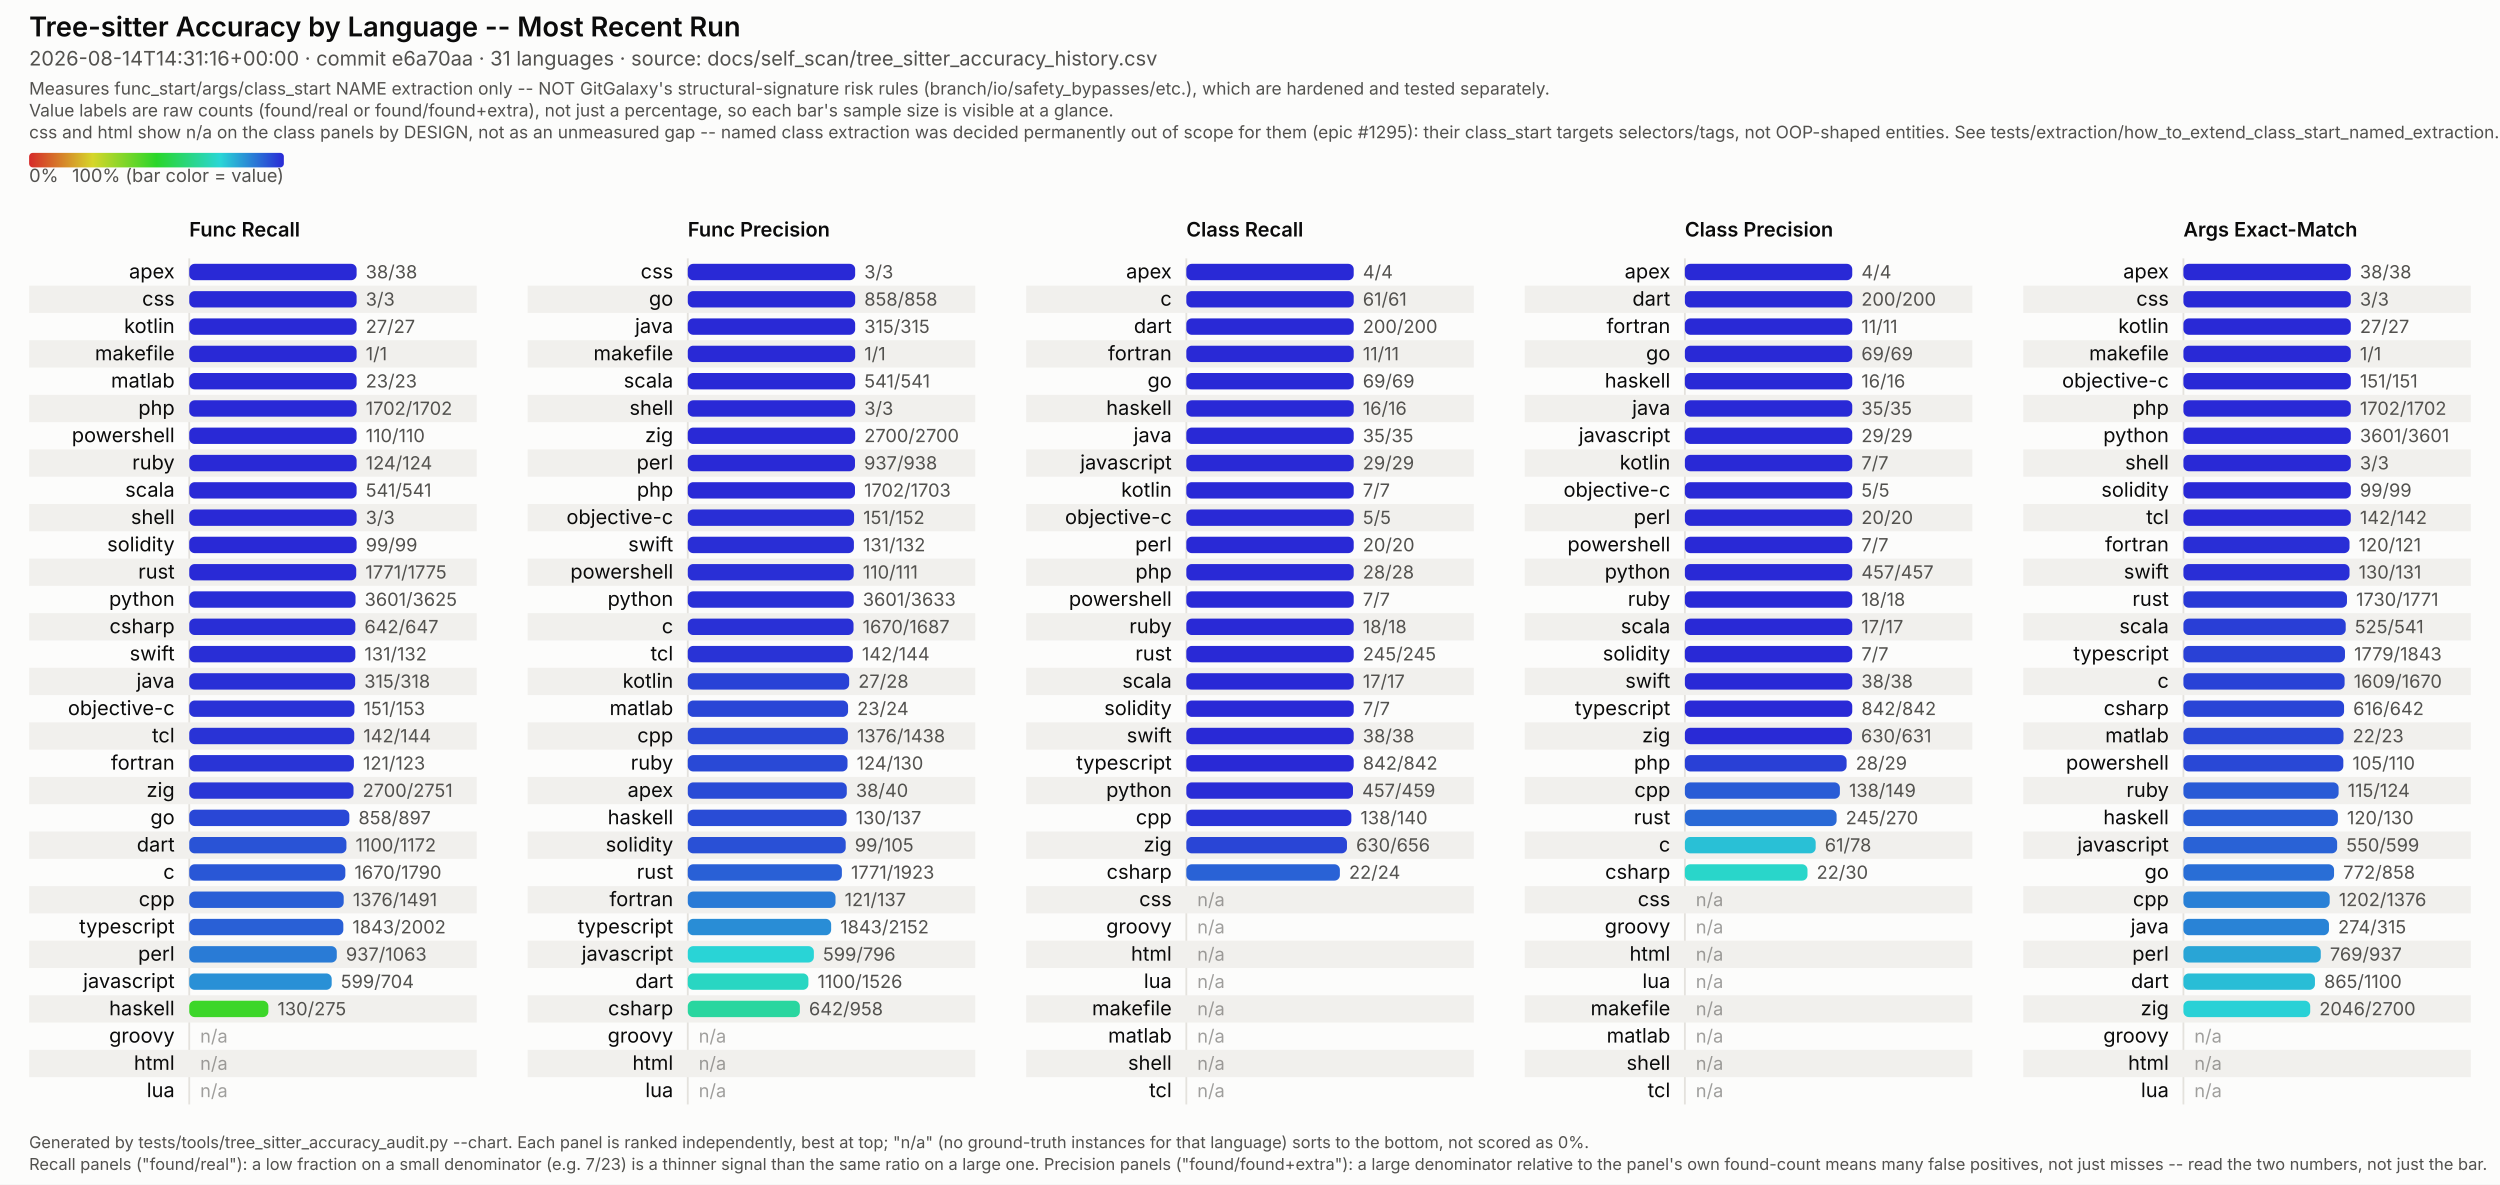
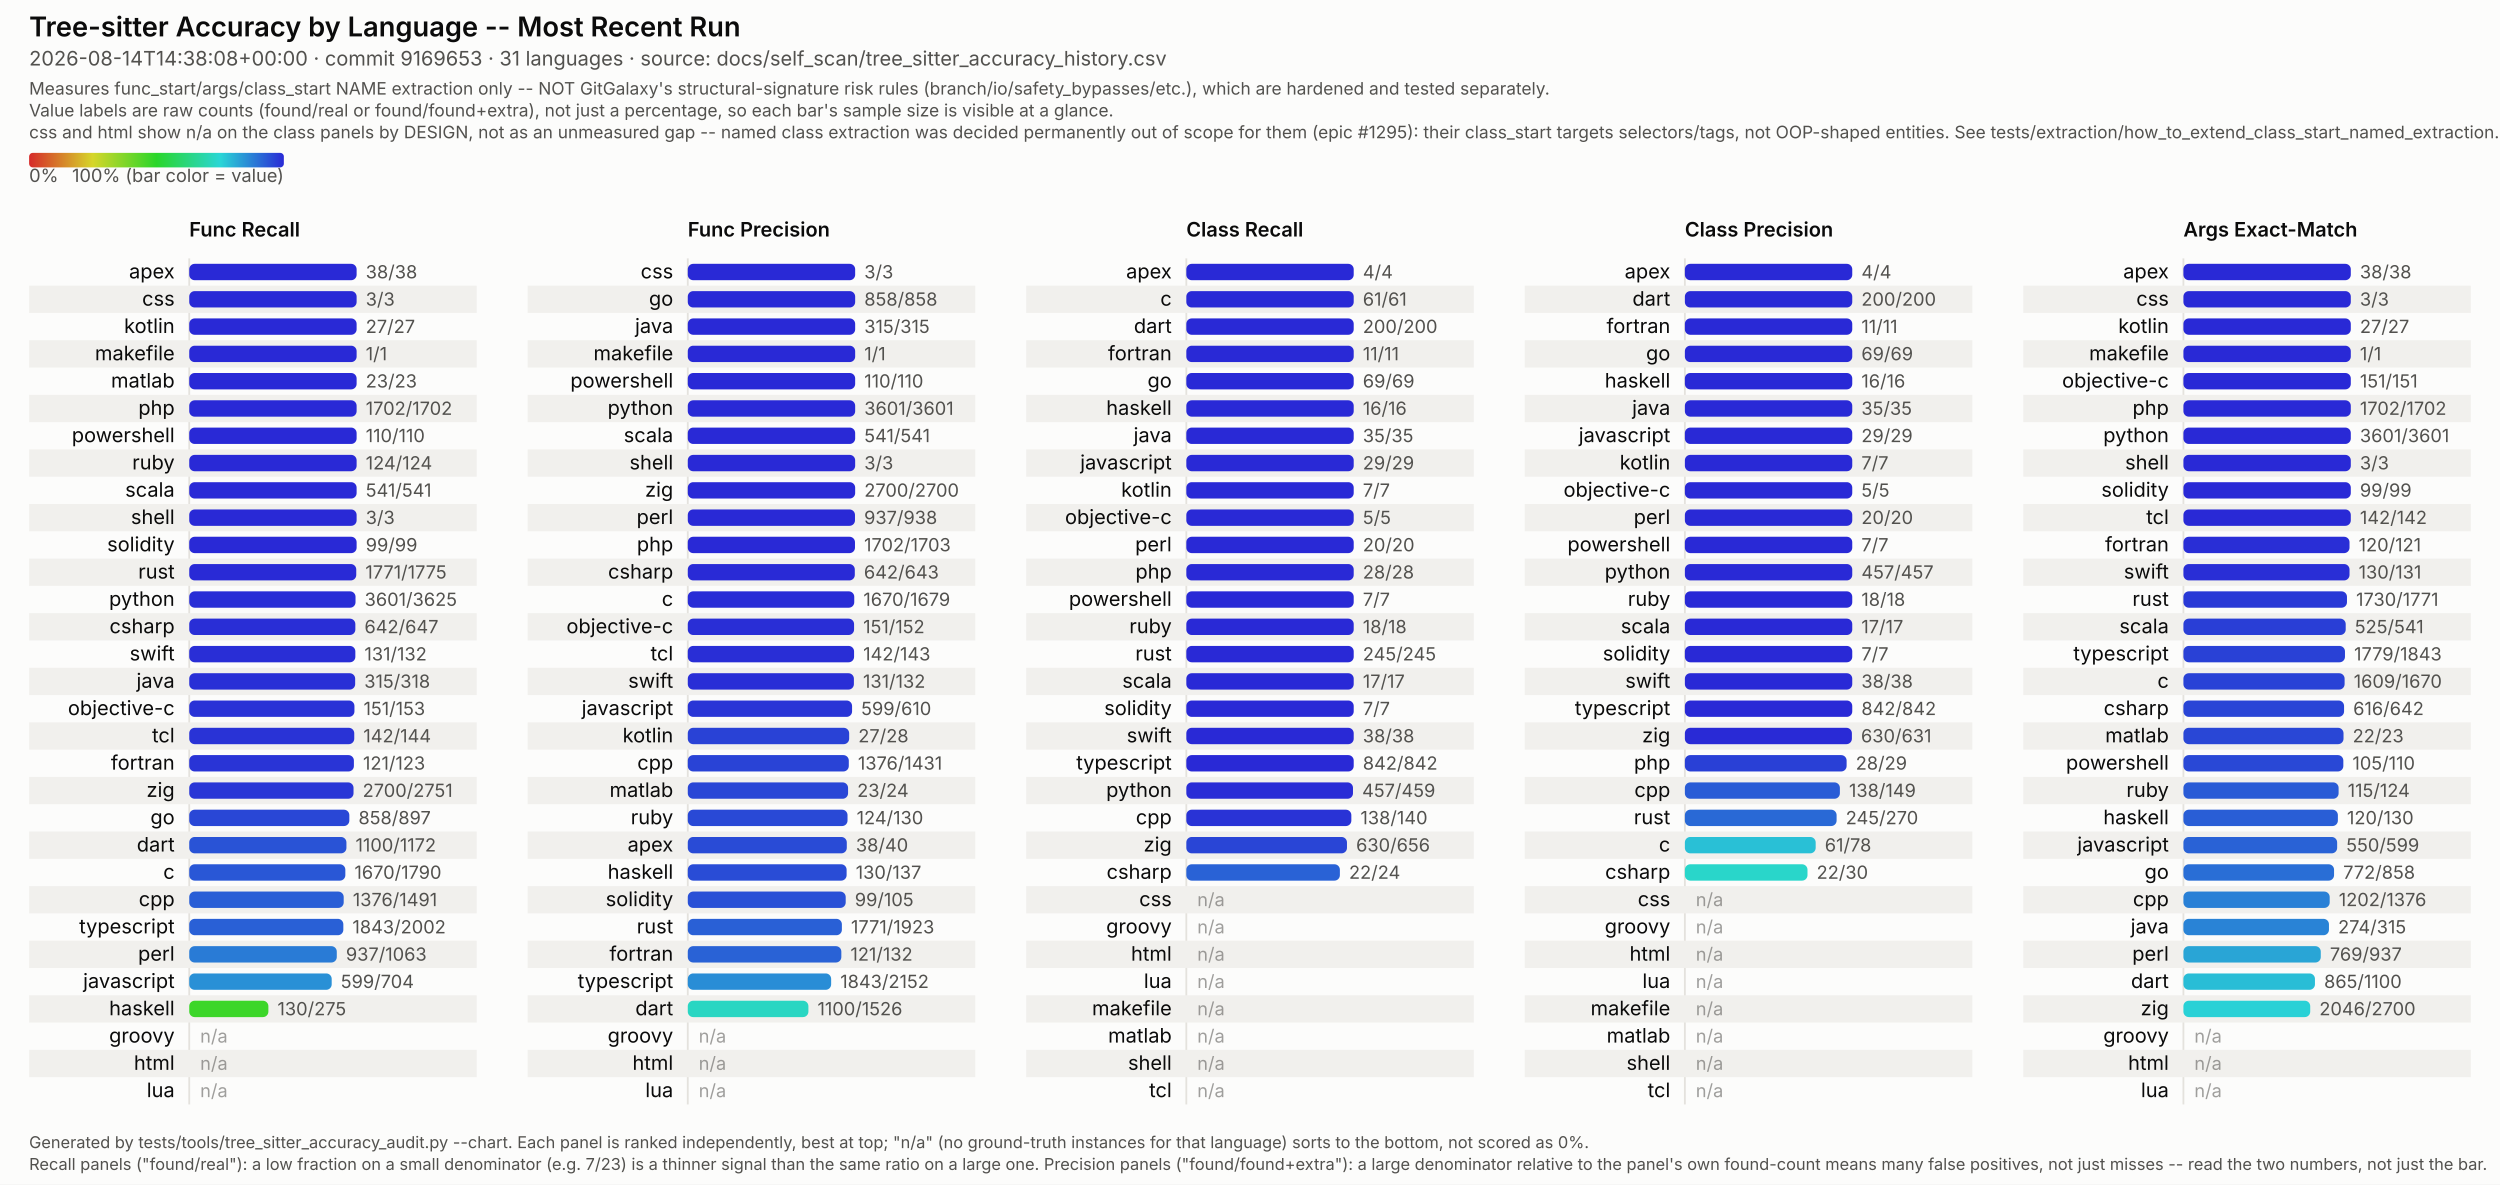
<svg xmlns="http://www.w3.org/2000/svg" viewBox="0 0 1374 651" width="1374" height="651" font-family="system-ui, -apple-system, Segoe UI, sans-serif">
  <style>
  /* No CSS custom properties -- some SVG renderers in the docs pipeline (confirmed: Inkscape's
     CSS parser) don't support var()/nested :root under @media, and silently fail to parse the
     whole block rather than degrading gracefully. Plain class redeclarations under the media
     query are more portable and render identically in real browsers. CDATA-wrapped because this
     text otherwise contains a literal "style" tag-like substring that trips strict XML parsers
     (confirmed: Inkscape read it as a nested element and broke tag matching). */
  .surface { fill: #fcfcfb; }
  .title { fill: #0b0b0b; font-weight: 600; font-size: 15px; }
  .subtitle { fill: #52514e; font-size: 11px; }
  .scope-note { fill: #52514e; font-size: 9.5px; }
  .legend-label { fill: #52514e; font-size: 10px; }
  .col-title { fill: #0b0b0b; font-weight: 600; font-size: 11px; }
  .row-label { fill: #0b0b0b; font-size: 11px; }
  .value-label { fill: #52514e; font-size: 10px; font-variant-numeric: tabular-nums; }
  .na-dash { fill: #52514e; font-size: 10px; opacity: 0.55; }
  .stripe { fill: #f1f0ed; }
  .axis { stroke: #e4e2dd; stroke-width: 1; }
  .footer { fill: #52514e; font-size: 9px; }
  @media (prefers-color-scheme: dark) {
    .surface { fill: #1a1a19; }
    .title { fill: #ffffff; }
    .subtitle { fill: #c3c2b7; }
    .scope-note { fill: #c3c2b7; }
    .legend-label { fill: #c3c2b7; }
    .col-title { fill: #ffffff; }
    .row-label { fill: #ffffff; }
    .value-label { fill: #c3c2b7; }
    .na-dash { fill: #c3c2b7; }
    .stripe { fill: #242422; }
    .axis { stroke: #33322f; }
    .footer { fill: #c3c2b7; }
  }
</style>
  <defs>
    <linearGradient id="rainbow-legend" x1="0%" y1="0%" x2="100%" y2="0%">
      <stop offset="0.0%" stop-color="#d62929" />
      <stop offset="8.3%" stop-color="#d66329" />
      <stop offset="16.7%" stop-color="#d69c29" />
      <stop offset="25.0%" stop-color="#d6d629" />
      <stop offset="33.3%" stop-color="#9cd629" />
      <stop offset="41.7%" stop-color="#63d629" />
      <stop offset="50.0%" stop-color="#29d629" />
      <stop offset="58.3%" stop-color="#29d663" />
      <stop offset="66.7%" stop-color="#29d69c" />
      <stop offset="75.0%" stop-color="#29d6d6" />
      <stop offset="83.3%" stop-color="#299cd6" />
      <stop offset="91.7%" stop-color="#2963d6" />
      <stop offset="100.0%" stop-color="#2929d6" />
    </linearGradient>
  </defs>
  <rect class="surface" x="0" y="0" width="1374" height="651" />
  <text class="title" x="16" y="20">Tree-sitter Accuracy by Language -- Most Recent Run</text>
-   <text class="subtitle" x="16" y="36">2026-08-14T14:31:16+00:00 · commit e6a70aa · 31 languages · source: docs/self_scan/tree_sitter_accuracy_history.csv</text>
+   <text class="subtitle" x="16" y="36">2026-08-14T14:38:08+00:00 · commit 9169653 · 31 languages · source: docs/self_scan/tree_sitter_accuracy_history.csv</text>
  <text class="scope-note" x="16" y="52">Measures func_start/args/class_start NAME extraction only -- NOT GitGalaxy's structural-signature risk rules (branch/io/safety_bypasses/etc.), which are hardened and tested separately.</text>
  <text class="scope-note" x="16" y="64">Value labels are raw counts (found/real or found/found+extra), not just a percentage, so each bar's sample size is visible at a glance.</text>
  <text class="scope-note" x="16" y="76">css and html show n/a on the class panels by DESIGN, not as an unmeasured gap -- named class extraction was decided permanently out of scope for them (epic #1295): their class_start targets selectors/tags, not OOP-shaped entities. See tests/extraction/how_to_extend_class_start_named_extraction.md.</text>
  <rect x="16" y="84" width="140" height="8" rx="2" fill="url(#rainbow-legend)" />
  <text class="legend-label" x="16" y="100">0%</text>
  <text class="legend-label" x="156" y="100" text-anchor="end">100% (bar color = value)</text>
  <text class="col-title" x="104" y="130">Func Recall</text>
  <line class="axis" x1="104" y1="142" x2="104" y2="607" />
  <text class="row-label" x="96" y="153.0" text-anchor="end">apex</text>
  <rect x="104" y="145.0" width="92.0" height="9" rx="3" fill="#2929d6" />
  <text class="value-label" x="201.0" y="153.0">38/38</text>
  <rect class="stripe" x="16" y="157" width="246" height="15" />
  <text class="row-label" x="96" y="168.0" text-anchor="end">css</text>
  <rect x="104" y="160.0" width="92.0" height="9" rx="3" fill="#2929d6" />
  <text class="value-label" x="201.0" y="168.0">3/3</text>
  <text class="row-label" x="96" y="183.0" text-anchor="end">kotlin</text>
  <rect x="104" y="175.0" width="92.0" height="9" rx="3" fill="#2929d6" />
  <text class="value-label" x="201.0" y="183.0">27/27</text>
  <rect class="stripe" x="16" y="187" width="246" height="15" />
  <text class="row-label" x="96" y="198.0" text-anchor="end">makefile</text>
  <rect x="104" y="190.0" width="92.0" height="9" rx="3" fill="#2929d6" />
  <text class="value-label" x="201.0" y="198.0">1/1</text>
  <text class="row-label" x="96" y="213.0" text-anchor="end">matlab</text>
  <rect x="104" y="205.0" width="92.0" height="9" rx="3" fill="#2929d6" />
  <text class="value-label" x="201.0" y="213.0">23/23</text>
  <rect class="stripe" x="16" y="217" width="246" height="15" />
  <text class="row-label" x="96" y="228.0" text-anchor="end">php</text>
  <rect x="104" y="220.0" width="92.0" height="9" rx="3" fill="#2929d6" />
  <text class="value-label" x="201.0" y="228.0">1702/1702</text>
  <text class="row-label" x="96" y="243.0" text-anchor="end">powershell</text>
  <rect x="104" y="235.0" width="92.0" height="9" rx="3" fill="#2929d6" />
  <text class="value-label" x="201.0" y="243.0">110/110</text>
  <rect class="stripe" x="16" y="247" width="246" height="15" />
  <text class="row-label" x="96" y="258.0" text-anchor="end">ruby</text>
  <rect x="104" y="250.0" width="92.0" height="9" rx="3" fill="#2929d6" />
  <text class="value-label" x="201.0" y="258.0">124/124</text>
  <text class="row-label" x="96" y="273.0" text-anchor="end">scala</text>
  <rect x="104" y="265.0" width="92.0" height="9" rx="3" fill="#2929d6" />
  <text class="value-label" x="201.0" y="273.0">541/541</text>
  <rect class="stripe" x="16" y="277" width="246" height="15" />
  <text class="row-label" x="96" y="288.0" text-anchor="end">shell</text>
  <rect x="104" y="280.0" width="92.0" height="9" rx="3" fill="#2929d6" />
  <text class="value-label" x="201.0" y="288.0">3/3</text>
  <text class="row-label" x="96" y="303.0" text-anchor="end">solidity</text>
  <rect x="104" y="295.0" width="92.0" height="9" rx="3" fill="#2929d6" />
  <text class="value-label" x="201.0" y="303.0">99/99</text>
  <rect class="stripe" x="16" y="307" width="246" height="15" />
  <text class="row-label" x="96" y="318.0" text-anchor="end">rust</text>
  <rect x="104" y="310.0" width="91.8" height="9" rx="3" fill="#292ad6" />
  <text class="value-label" x="200.8" y="318.0">1771/1775</text>
  <text class="row-label" x="96" y="333.0" text-anchor="end">python</text>
  <rect x="104" y="325.0" width="91.4" height="9" rx="3" fill="#292ed6" />
  <text class="value-label" x="200.4" y="333.0">3601/3625</text>
  <rect class="stripe" x="16" y="337" width="246" height="15" />
  <text class="row-label" x="96" y="348.0" text-anchor="end">csharp</text>
  <rect x="104" y="340.0" width="91.3" height="9" rx="3" fill="#292ed6" />
  <text class="value-label" x="200.3" y="348.0">642/647</text>
  <text class="row-label" x="96" y="363.0" text-anchor="end">swift</text>
  <rect x="104" y="355.0" width="91.3" height="9" rx="3" fill="#292ed6" />
  <text class="value-label" x="200.3" y="363.0">131/132</text>
  <rect class="stripe" x="16" y="367" width="246" height="15" />
  <text class="row-label" x="96" y="378.0" text-anchor="end">java</text>
  <rect x="104" y="370.0" width="91.2" height="9" rx="3" fill="#292fd6" />
  <text class="value-label" x="200.2" y="378.0">315/318</text>
  <text class="row-label" x="96" y="393.0" text-anchor="end">objective-c</text>
  <rect x="104" y="385.0" width="90.8" height="9" rx="3" fill="#2932d6" />
  <text class="value-label" x="199.8" y="393.0">151/153</text>
  <rect class="stripe" x="16" y="397" width="246" height="15" />
  <text class="row-label" x="96" y="408.0" text-anchor="end">tcl</text>
  <rect x="104" y="400.0" width="90.7" height="9" rx="3" fill="#2933d6" />
  <text class="value-label" x="199.7" y="408.0">142/144</text>
  <text class="row-label" x="96" y="423.0" text-anchor="end">fortran</text>
  <rect x="104" y="415.0" width="90.5" height="9" rx="3" fill="#2934d6" />
  <text class="value-label" x="199.5" y="423.0">121/123</text>
  <rect class="stripe" x="16" y="427" width="246" height="15" />
  <text class="row-label" x="96" y="438.0" text-anchor="end">zig</text>
  <rect x="104" y="430.0" width="90.3" height="9" rx="3" fill="#2936d6" />
  <text class="value-label" x="199.3" y="438.0">2700/2751</text>
  <text class="row-label" x="96" y="453.0" text-anchor="end">go</text>
  <rect x="104" y="445.0" width="88.0" height="9" rx="3" fill="#2947d6" />
  <text class="value-label" x="197.0" y="453.0">858/897</text>
  <rect class="stripe" x="16" y="457" width="246" height="15" />
  <text class="row-label" x="96" y="468.0" text-anchor="end">dart</text>
  <rect x="104" y="460.0" width="86.4" height="9" rx="3" fill="#2953d6" />
  <text class="value-label" x="195.4" y="468.0">1100/1172</text>
  <text class="row-label" x="96" y="483.0" text-anchor="end">c</text>
  <rect x="104" y="475.0" width="85.8" height="9" rx="3" fill="#2957d6" />
  <text class="value-label" x="194.8" y="483.0">1670/1790</text>
  <rect class="stripe" x="16" y="487" width="246" height="15" />
  <text class="row-label" x="96" y="498.0" text-anchor="end">cpp</text>
  <rect x="104" y="490.0" width="84.9" height="9" rx="3" fill="#295ed6" />
  <text class="value-label" x="193.9" y="498.0">1376/1491</text>
  <text class="row-label" x="96" y="513.0" text-anchor="end">typescript</text>
  <rect x="104" y="505.0" width="84.7" height="9" rx="3" fill="#2960d6" />
  <text class="value-label" x="193.7" y="513.0">1843/2002</text>
  <rect class="stripe" x="16" y="517" width="246" height="15" />
  <text class="row-label" x="96" y="528.0" text-anchor="end">perl</text>
  <rect x="104" y="520.0" width="81.1" height="9" rx="3" fill="#297bd6" />
  <text class="value-label" x="190.1" y="528.0">937/1063</text>
  <text class="row-label" x="96" y="543.0" text-anchor="end">javascript</text>
  <rect x="104" y="535.0" width="78.3" height="9" rx="3" fill="#2990d6" />
  <text class="value-label" x="187.3" y="543.0">599/704</text>
  <rect class="stripe" x="16" y="547" width="246" height="15" />
  <text class="row-label" x="96" y="558.0" text-anchor="end">haskell</text>
  <rect x="104" y="550.0" width="43.5" height="9" rx="3" fill="#3cd629" />
  <text class="value-label" x="152.5" y="558.0">130/275</text>
  <text class="row-label" x="96" y="573.0" text-anchor="end">groovy</text>
  <text class="na-dash" x="110" y="573.0">n/a</text>
  <rect class="stripe" x="16" y="577" width="246" height="15" />
  <text class="row-label" x="96" y="588.0" text-anchor="end">html</text>
  <text class="na-dash" x="110" y="588.0">n/a</text>
  <text class="row-label" x="96" y="603.0" text-anchor="end">lua</text>
  <text class="na-dash" x="110" y="603.0">n/a</text>
  <text class="col-title" x="378" y="130">Func Precision</text>
  <line class="axis" x1="378" y1="142" x2="378" y2="607" />
  <text class="row-label" x="370" y="153.0" text-anchor="end">css</text>
  <rect x="378" y="145.0" width="92.0" height="9" rx="3" fill="#2929d6" />
  <text class="value-label" x="475.0" y="153.0">3/3</text>
  <rect class="stripe" x="290" y="157" width="246" height="15" />
  <text class="row-label" x="370" y="168.0" text-anchor="end">go</text>
  <rect x="378" y="160.0" width="92.0" height="9" rx="3" fill="#2929d6" />
  <text class="value-label" x="475.0" y="168.0">858/858</text>
  <text class="row-label" x="370" y="183.0" text-anchor="end">java</text>
  <rect x="378" y="175.0" width="92.0" height="9" rx="3" fill="#2929d6" />
  <text class="value-label" x="475.0" y="183.0">315/315</text>
  <rect class="stripe" x="290" y="187" width="246" height="15" />
  <text class="row-label" x="370" y="198.0" text-anchor="end">makefile</text>
  <rect x="378" y="190.0" width="92.0" height="9" rx="3" fill="#2929d6" />
  <text class="value-label" x="475.0" y="198.0">1/1</text>
-   <text class="row-label" x="370" y="213.0" text-anchor="end">scala</text>
+   <text class="row-label" x="370" y="213.0" text-anchor="end">powershell</text>
  <rect x="378" y="205.0" width="92.0" height="9" rx="3" fill="#2929d6" />
-   <text class="value-label" x="475.0" y="213.0">541/541</text>
+   <text class="value-label" x="475.0" y="213.0">110/110</text>
  <rect class="stripe" x="290" y="217" width="246" height="15" />
-   <text class="row-label" x="370" y="228.0" text-anchor="end">shell</text>
+   <text class="row-label" x="370" y="228.0" text-anchor="end">python</text>
  <rect x="378" y="220.0" width="92.0" height="9" rx="3" fill="#2929d6" />
-   <text class="value-label" x="475.0" y="228.0">3/3</text>
-   <text class="row-label" x="370" y="243.0" text-anchor="end">zig</text>
+   <text class="value-label" x="475.0" y="228.0">3601/3601</text>
+   <text class="row-label" x="370" y="243.0" text-anchor="end">scala</text>
  <rect x="378" y="235.0" width="92.0" height="9" rx="3" fill="#2929d6" />
-   <text class="value-label" x="475.0" y="243.0">2700/2700</text>
+   <text class="value-label" x="475.0" y="243.0">541/541</text>
  <rect class="stripe" x="290" y="247" width="246" height="15" />
-   <text class="row-label" x="370" y="258.0" text-anchor="end">perl</text>
-   <rect x="378" y="250.0" width="91.9" height="9" rx="3" fill="#2929d6" />
-   <text class="value-label" x="474.9" y="258.0">937/938</text>
-   <text class="row-label" x="370" y="273.0" text-anchor="end">php</text>
-   <rect x="378" y="265.0" width="91.9" height="9" rx="3" fill="#2929d6" />
-   <text class="value-label" x="474.9" y="273.0">1702/1703</text>
+   <text class="row-label" x="370" y="258.0" text-anchor="end">shell</text>
+   <rect x="378" y="250.0" width="92.0" height="9" rx="3" fill="#2929d6" />
+   <text class="value-label" x="475.0" y="258.0">3/3</text>
+   <text class="row-label" x="370" y="273.0" text-anchor="end">zig</text>
+   <rect x="378" y="265.0" width="92.0" height="9" rx="3" fill="#2929d6" />
+   <text class="value-label" x="475.0" y="273.0">2700/2700</text>
  <rect class="stripe" x="290" y="277" width="246" height="15" />
-   <text class="row-label" x="370" y="288.0" text-anchor="end">objective-c</text>
-   <rect x="378" y="280.0" width="91.4" height="9" rx="3" fill="#292ed6" />
-   <text class="value-label" x="474.4" y="288.0">151/152</text>
-   <text class="row-label" x="370" y="303.0" text-anchor="end">swift</text>
-   <rect x="378" y="295.0" width="91.3" height="9" rx="3" fill="#292ed6" />
-   <text class="value-label" x="474.3" y="303.0">131/132</text>
+   <text class="row-label" x="370" y="288.0" text-anchor="end">perl</text>
+   <rect x="378" y="280.0" width="91.9" height="9" rx="3" fill="#2929d6" />
+   <text class="value-label" x="474.9" y="288.0">937/938</text>
+   <text class="row-label" x="370" y="303.0" text-anchor="end">php</text>
+   <rect x="378" y="295.0" width="91.9" height="9" rx="3" fill="#2929d6" />
+   <text class="value-label" x="474.9" y="303.0">1702/1703</text>
  <rect class="stripe" x="290" y="307" width="246" height="15" />
-   <text class="row-label" x="370" y="318.0" text-anchor="end">powershell</text>
-   <rect x="378" y="310.0" width="91.2" height="9" rx="3" fill="#292fd6" />
-   <text class="value-label" x="474.2" y="318.0">110/111</text>
-   <text class="row-label" x="370" y="333.0" text-anchor="end">python</text>
-   <rect x="378" y="325.0" width="91.2" height="9" rx="3" fill="#292fd6" />
-   <text class="value-label" x="474.2" y="333.0">3601/3633</text>
+   <text class="row-label" x="370" y="318.0" text-anchor="end">csharp</text>
+   <rect x="378" y="310.0" width="91.8" height="9" rx="3" fill="#292ad6" />
+   <text class="value-label" x="474.8" y="318.0">642/643</text>
+   <text class="row-label" x="370" y="333.0" text-anchor="end">c</text>
+   <rect x="378" y="325.0" width="91.5" height="9" rx="3" fill="#292cd6" />
+   <text class="value-label" x="474.5" y="333.0">1670/1679</text>
  <rect class="stripe" x="290" y="337" width="246" height="15" />
-   <text class="row-label" x="370" y="348.0" text-anchor="end">c</text>
-   <rect x="378" y="340.0" width="91.1" height="9" rx="3" fill="#2930d6" />
-   <text class="value-label" x="474.1" y="348.0">1670/1687</text>
+   <text class="row-label" x="370" y="348.0" text-anchor="end">objective-c</text>
+   <rect x="378" y="340.0" width="91.4" height="9" rx="3" fill="#292ed6" />
+   <text class="value-label" x="474.4" y="348.0">151/152</text>
  <text class="row-label" x="370" y="363.0" text-anchor="end">tcl</text>
-   <rect x="378" y="355.0" width="90.7" height="9" rx="3" fill="#2933d6" />
-   <text class="value-label" x="473.7" y="363.0">142/144</text>
+   <rect x="378" y="355.0" width="91.4" height="9" rx="3" fill="#292ed6" />
+   <text class="value-label" x="474.4" y="363.0">142/143</text>
  <rect class="stripe" x="290" y="367" width="246" height="15" />
-   <text class="row-label" x="370" y="378.0" text-anchor="end">kotlin</text>
-   <rect x="378" y="370.0" width="88.7" height="9" rx="3" fill="#2942d6" />
-   <text class="value-label" x="471.7" y="378.0">27/28</text>
-   <text class="row-label" x="370" y="393.0" text-anchor="end">matlab</text>
-   <rect x="378" y="385.0" width="88.1" height="9" rx="3" fill="#2946d6" />
-   <text class="value-label" x="471.1" y="393.0">23/24</text>
+   <text class="row-label" x="370" y="378.0" text-anchor="end">swift</text>
+   <rect x="378" y="370.0" width="91.3" height="9" rx="3" fill="#292ed6" />
+   <text class="value-label" x="474.3" y="378.0">131/132</text>
+   <text class="row-label" x="370" y="393.0" text-anchor="end">javascript</text>
+   <rect x="378" y="385.0" width="90.3" height="9" rx="3" fill="#2935d6" />
+   <text class="value-label" x="473.3" y="393.0">599/610</text>
  <rect class="stripe" x="290" y="397" width="246" height="15" />
-   <text class="row-label" x="370" y="408.0" text-anchor="end">cpp</text>
-   <rect x="378" y="400.0" width="88.0" height="9" rx="3" fill="#2947d6" />
-   <text class="value-label" x="471.0" y="408.0">1376/1438</text>
-   <text class="row-label" x="370" y="423.0" text-anchor="end">ruby</text>
-   <rect x="378" y="415.0" width="87.8" height="9" rx="3" fill="#2949d6" />
-   <text class="value-label" x="470.8" y="423.0">124/130</text>
+   <text class="row-label" x="370" y="408.0" text-anchor="end">kotlin</text>
+   <rect x="378" y="400.0" width="88.7" height="9" rx="3" fill="#2942d6" />
+   <text class="value-label" x="471.7" y="408.0">27/28</text>
+   <text class="row-label" x="370" y="423.0" text-anchor="end">cpp</text>
+   <rect x="378" y="415.0" width="88.5" height="9" rx="3" fill="#2943d6" />
+   <text class="value-label" x="471.5" y="423.0">1376/1431</text>
  <rect class="stripe" x="290" y="427" width="246" height="15" />
-   <text class="row-label" x="370" y="438.0" text-anchor="end">apex</text>
-   <rect x="378" y="430.0" width="87.4" height="9" rx="3" fill="#294bd6" />
-   <text class="value-label" x="470.4" y="438.0">38/40</text>
-   <text class="row-label" x="370" y="453.0" text-anchor="end">haskell</text>
-   <rect x="378" y="445.0" width="87.3" height="9" rx="3" fill="#294cd6" />
-   <text class="value-label" x="470.3" y="453.0">130/137</text>
+   <text class="row-label" x="370" y="438.0" text-anchor="end">matlab</text>
+   <rect x="378" y="430.0" width="88.1" height="9" rx="3" fill="#2946d6" />
+   <text class="value-label" x="471.1" y="438.0">23/24</text>
+   <text class="row-label" x="370" y="453.0" text-anchor="end">ruby</text>
+   <rect x="378" y="445.0" width="87.8" height="9" rx="3" fill="#2949d6" />
+   <text class="value-label" x="470.8" y="453.0">124/130</text>
  <rect class="stripe" x="290" y="457" width="246" height="15" />
-   <text class="row-label" x="370" y="468.0" text-anchor="end">solidity</text>
-   <rect x="378" y="460.0" width="86.8" height="9" rx="3" fill="#2950d6" />
-   <text class="value-label" x="469.8" y="468.0">99/105</text>
-   <text class="row-label" x="370" y="483.0" text-anchor="end">rust</text>
-   <rect x="378" y="475.0" width="84.7" height="9" rx="3" fill="#2960d6" />
-   <text class="value-label" x="467.7" y="483.0">1771/1923</text>
+   <text class="row-label" x="370" y="468.0" text-anchor="end">apex</text>
+   <rect x="378" y="460.0" width="87.4" height="9" rx="3" fill="#294bd6" />
+   <text class="value-label" x="470.4" y="468.0">38/40</text>
+   <text class="row-label" x="370" y="483.0" text-anchor="end">haskell</text>
+   <rect x="378" y="475.0" width="87.3" height="9" rx="3" fill="#294cd6" />
+   <text class="value-label" x="470.3" y="483.0">130/137</text>
  <rect class="stripe" x="290" y="487" width="246" height="15" />
-   <text class="row-label" x="370" y="498.0" text-anchor="end">fortran</text>
-   <rect x="378" y="490.0" width="81.2" height="9" rx="3" fill="#297ad6" />
-   <text class="value-label" x="464.2" y="498.0">121/137</text>
-   <text class="row-label" x="370" y="513.0" text-anchor="end">typescript</text>
-   <rect x="378" y="505.0" width="78.8" height="9" rx="3" fill="#298dd6" />
-   <text class="value-label" x="461.8" y="513.0">1843/2152</text>
+   <text class="row-label" x="370" y="498.0" text-anchor="end">solidity</text>
+   <rect x="378" y="490.0" width="86.8" height="9" rx="3" fill="#2950d6" />
+   <text class="value-label" x="469.8" y="498.0">99/105</text>
+   <text class="row-label" x="370" y="513.0" text-anchor="end">rust</text>
+   <rect x="378" y="505.0" width="84.7" height="9" rx="3" fill="#2960d6" />
+   <text class="value-label" x="467.7" y="513.0">1771/1923</text>
  <rect class="stripe" x="290" y="517" width="246" height="15" />
-   <text class="row-label" x="370" y="528.0" text-anchor="end">javascript</text>
-   <rect x="378" y="520.0" width="69.3" height="9" rx="3" fill="#29d4d6" />
-   <text class="value-label" x="452.3" y="528.0">599/796</text>
-   <text class="row-label" x="370" y="543.0" text-anchor="end">dart</text>
-   <rect x="378" y="535.0" width="66.3" height="9" rx="3" fill="#29d6c2" />
-   <text class="value-label" x="449.3" y="543.0">1100/1526</text>
+   <text class="row-label" x="370" y="528.0" text-anchor="end">fortran</text>
+   <rect x="378" y="520.0" width="84.4" height="9" rx="3" fill="#2962d6" />
+   <text class="value-label" x="467.4" y="528.0">121/132</text>
+   <text class="row-label" x="370" y="543.0" text-anchor="end">typescript</text>
+   <rect x="378" y="535.0" width="78.8" height="9" rx="3" fill="#298dd6" />
+   <text class="value-label" x="461.8" y="543.0">1843/2152</text>
  <rect class="stripe" x="290" y="547" width="246" height="15" />
-   <text class="row-label" x="370" y="558.0" text-anchor="end">csharp</text>
-   <rect x="378" y="550.0" width="61.6" height="9" rx="3" fill="#29d69f" />
-   <text class="value-label" x="444.6" y="558.0">642/958</text>
+   <text class="row-label" x="370" y="558.0" text-anchor="end">dart</text>
+   <rect x="378" y="550.0" width="66.3" height="9" rx="3" fill="#29d6c2" />
+   <text class="value-label" x="449.3" y="558.0">1100/1526</text>
  <text class="row-label" x="370" y="573.0" text-anchor="end">groovy</text>
  <text class="na-dash" x="384" y="573.0">n/a</text>
  <rect class="stripe" x="290" y="577" width="246" height="15" />
  <text class="row-label" x="370" y="588.0" text-anchor="end">html</text>
  <text class="na-dash" x="384" y="588.0">n/a</text>
  <text class="row-label" x="370" y="603.0" text-anchor="end">lua</text>
  <text class="na-dash" x="384" y="603.0">n/a</text>
  <text class="col-title" x="652" y="130">Class Recall</text>
  <line class="axis" x1="652" y1="142" x2="652" y2="607" />
  <text class="row-label" x="644" y="153.0" text-anchor="end">apex</text>
  <rect x="652" y="145.0" width="92.0" height="9" rx="3" fill="#2929d6" />
  <text class="value-label" x="749.0" y="153.0">4/4</text>
  <rect class="stripe" x="564" y="157" width="246" height="15" />
  <text class="row-label" x="644" y="168.0" text-anchor="end">c</text>
  <rect x="652" y="160.0" width="92.0" height="9" rx="3" fill="#2929d6" />
  <text class="value-label" x="749.0" y="168.0">61/61</text>
  <text class="row-label" x="644" y="183.0" text-anchor="end">dart</text>
  <rect x="652" y="175.0" width="92.0" height="9" rx="3" fill="#2929d6" />
  <text class="value-label" x="749.0" y="183.0">200/200</text>
  <rect class="stripe" x="564" y="187" width="246" height="15" />
  <text class="row-label" x="644" y="198.0" text-anchor="end">fortran</text>
  <rect x="652" y="190.0" width="92.0" height="9" rx="3" fill="#2929d6" />
  <text class="value-label" x="749.0" y="198.0">11/11</text>
  <text class="row-label" x="644" y="213.0" text-anchor="end">go</text>
  <rect x="652" y="205.0" width="92.0" height="9" rx="3" fill="#2929d6" />
  <text class="value-label" x="749.0" y="213.0">69/69</text>
  <rect class="stripe" x="564" y="217" width="246" height="15" />
  <text class="row-label" x="644" y="228.0" text-anchor="end">haskell</text>
  <rect x="652" y="220.0" width="92.0" height="9" rx="3" fill="#2929d6" />
  <text class="value-label" x="749.0" y="228.0">16/16</text>
  <text class="row-label" x="644" y="243.0" text-anchor="end">java</text>
  <rect x="652" y="235.0" width="92.0" height="9" rx="3" fill="#2929d6" />
  <text class="value-label" x="749.0" y="243.0">35/35</text>
  <rect class="stripe" x="564" y="247" width="246" height="15" />
  <text class="row-label" x="644" y="258.0" text-anchor="end">javascript</text>
  <rect x="652" y="250.0" width="92.0" height="9" rx="3" fill="#2929d6" />
  <text class="value-label" x="749.0" y="258.0">29/29</text>
  <text class="row-label" x="644" y="273.0" text-anchor="end">kotlin</text>
  <rect x="652" y="265.0" width="92.0" height="9" rx="3" fill="#2929d6" />
  <text class="value-label" x="749.0" y="273.0">7/7</text>
  <rect class="stripe" x="564" y="277" width="246" height="15" />
  <text class="row-label" x="644" y="288.0" text-anchor="end">objective-c</text>
  <rect x="652" y="280.0" width="92.0" height="9" rx="3" fill="#2929d6" />
  <text class="value-label" x="749.0" y="288.0">5/5</text>
  <text class="row-label" x="644" y="303.0" text-anchor="end">perl</text>
  <rect x="652" y="295.0" width="92.0" height="9" rx="3" fill="#2929d6" />
  <text class="value-label" x="749.0" y="303.0">20/20</text>
  <rect class="stripe" x="564" y="307" width="246" height="15" />
  <text class="row-label" x="644" y="318.0" text-anchor="end">php</text>
  <rect x="652" y="310.0" width="92.0" height="9" rx="3" fill="#2929d6" />
  <text class="value-label" x="749.0" y="318.0">28/28</text>
  <text class="row-label" x="644" y="333.0" text-anchor="end">powershell</text>
  <rect x="652" y="325.0" width="92.0" height="9" rx="3" fill="#2929d6" />
  <text class="value-label" x="749.0" y="333.0">7/7</text>
  <rect class="stripe" x="564" y="337" width="246" height="15" />
  <text class="row-label" x="644" y="348.0" text-anchor="end">ruby</text>
  <rect x="652" y="340.0" width="92.0" height="9" rx="3" fill="#2929d6" />
  <text class="value-label" x="749.0" y="348.0">18/18</text>
  <text class="row-label" x="644" y="363.0" text-anchor="end">rust</text>
  <rect x="652" y="355.0" width="92.0" height="9" rx="3" fill="#2929d6" />
  <text class="value-label" x="749.0" y="363.0">245/245</text>
  <rect class="stripe" x="564" y="367" width="246" height="15" />
  <text class="row-label" x="644" y="378.0" text-anchor="end">scala</text>
  <rect x="652" y="370.0" width="92.0" height="9" rx="3" fill="#2929d6" />
  <text class="value-label" x="749.0" y="378.0">17/17</text>
  <text class="row-label" x="644" y="393.0" text-anchor="end">solidity</text>
  <rect x="652" y="385.0" width="92.0" height="9" rx="3" fill="#2929d6" />
  <text class="value-label" x="749.0" y="393.0">7/7</text>
  <rect class="stripe" x="564" y="397" width="246" height="15" />
  <text class="row-label" x="644" y="408.0" text-anchor="end">swift</text>
  <rect x="652" y="400.0" width="92.0" height="9" rx="3" fill="#2929d6" />
  <text class="value-label" x="749.0" y="408.0">38/38</text>
  <text class="row-label" x="644" y="423.0" text-anchor="end">typescript</text>
  <rect x="652" y="415.0" width="92.0" height="9" rx="3" fill="#2929d6" />
  <text class="value-label" x="749.0" y="423.0">842/842</text>
  <rect class="stripe" x="564" y="427" width="246" height="15" />
  <text class="row-label" x="644" y="438.0" text-anchor="end">python</text>
  <rect x="652" y="430.0" width="91.6" height="9" rx="3" fill="#292cd6" />
  <text class="value-label" x="748.6" y="438.0">457/459</text>
  <text class="row-label" x="644" y="453.0" text-anchor="end">cpp</text>
  <rect x="652" y="445.0" width="90.7" height="9" rx="3" fill="#2933d6" />
  <text class="value-label" x="747.7" y="453.0">138/140</text>
  <rect class="stripe" x="564" y="457" width="246" height="15" />
  <text class="row-label" x="644" y="468.0" text-anchor="end">zig</text>
  <rect x="652" y="460.0" width="88.3" height="9" rx="3" fill="#2945d6" />
  <text class="value-label" x="745.3" y="468.0">630/656</text>
  <text class="row-label" x="644" y="483.0" text-anchor="end">csharp</text>
  <rect x="652" y="475.0" width="84.4" height="9" rx="3" fill="#2962d6" />
  <text class="value-label" x="741.4" y="483.0">22/24</text>
  <rect class="stripe" x="564" y="487" width="246" height="15" />
  <text class="row-label" x="644" y="498.0" text-anchor="end">css</text>
  <text class="na-dash" x="658" y="498.0">n/a</text>
  <text class="row-label" x="644" y="513.0" text-anchor="end">groovy</text>
  <text class="na-dash" x="658" y="513.0">n/a</text>
  <rect class="stripe" x="564" y="517" width="246" height="15" />
  <text class="row-label" x="644" y="528.0" text-anchor="end">html</text>
  <text class="na-dash" x="658" y="528.0">n/a</text>
  <text class="row-label" x="644" y="543.0" text-anchor="end">lua</text>
  <text class="na-dash" x="658" y="543.0">n/a</text>
  <rect class="stripe" x="564" y="547" width="246" height="15" />
  <text class="row-label" x="644" y="558.0" text-anchor="end">makefile</text>
  <text class="na-dash" x="658" y="558.0">n/a</text>
  <text class="row-label" x="644" y="573.0" text-anchor="end">matlab</text>
  <text class="na-dash" x="658" y="573.0">n/a</text>
  <rect class="stripe" x="564" y="577" width="246" height="15" />
  <text class="row-label" x="644" y="588.0" text-anchor="end">shell</text>
  <text class="na-dash" x="658" y="588.0">n/a</text>
  <text class="row-label" x="644" y="603.0" text-anchor="end">tcl</text>
  <text class="na-dash" x="658" y="603.0">n/a</text>
  <text class="col-title" x="926" y="130">Class Precision</text>
  <line class="axis" x1="926" y1="142" x2="926" y2="607" />
  <text class="row-label" x="918" y="153.0" text-anchor="end">apex</text>
  <rect x="926" y="145.0" width="92.0" height="9" rx="3" fill="#2929d6" />
  <text class="value-label" x="1023.0" y="153.0">4/4</text>
  <rect class="stripe" x="838" y="157" width="246" height="15" />
  <text class="row-label" x="918" y="168.0" text-anchor="end">dart</text>
  <rect x="926" y="160.0" width="92.0" height="9" rx="3" fill="#2929d6" />
  <text class="value-label" x="1023.0" y="168.0">200/200</text>
  <text class="row-label" x="918" y="183.0" text-anchor="end">fortran</text>
  <rect x="926" y="175.0" width="92.0" height="9" rx="3" fill="#2929d6" />
  <text class="value-label" x="1023.0" y="183.0">11/11</text>
  <rect class="stripe" x="838" y="187" width="246" height="15" />
  <text class="row-label" x="918" y="198.0" text-anchor="end">go</text>
  <rect x="926" y="190.0" width="92.0" height="9" rx="3" fill="#2929d6" />
  <text class="value-label" x="1023.0" y="198.0">69/69</text>
  <text class="row-label" x="918" y="213.0" text-anchor="end">haskell</text>
  <rect x="926" y="205.0" width="92.0" height="9" rx="3" fill="#2929d6" />
  <text class="value-label" x="1023.0" y="213.0">16/16</text>
  <rect class="stripe" x="838" y="217" width="246" height="15" />
  <text class="row-label" x="918" y="228.0" text-anchor="end">java</text>
  <rect x="926" y="220.0" width="92.0" height="9" rx="3" fill="#2929d6" />
  <text class="value-label" x="1023.0" y="228.0">35/35</text>
  <text class="row-label" x="918" y="243.0" text-anchor="end">javascript</text>
  <rect x="926" y="235.0" width="92.0" height="9" rx="3" fill="#2929d6" />
  <text class="value-label" x="1023.0" y="243.0">29/29</text>
  <rect class="stripe" x="838" y="247" width="246" height="15" />
  <text class="row-label" x="918" y="258.0" text-anchor="end">kotlin</text>
  <rect x="926" y="250.0" width="92.0" height="9" rx="3" fill="#2929d6" />
  <text class="value-label" x="1023.0" y="258.0">7/7</text>
  <text class="row-label" x="918" y="273.0" text-anchor="end">objective-c</text>
  <rect x="926" y="265.0" width="92.0" height="9" rx="3" fill="#2929d6" />
  <text class="value-label" x="1023.0" y="273.0">5/5</text>
  <rect class="stripe" x="838" y="277" width="246" height="15" />
  <text class="row-label" x="918" y="288.0" text-anchor="end">perl</text>
  <rect x="926" y="280.0" width="92.0" height="9" rx="3" fill="#2929d6" />
  <text class="value-label" x="1023.0" y="288.0">20/20</text>
  <text class="row-label" x="918" y="303.0" text-anchor="end">powershell</text>
  <rect x="926" y="295.0" width="92.0" height="9" rx="3" fill="#2929d6" />
  <text class="value-label" x="1023.0" y="303.0">7/7</text>
  <rect class="stripe" x="838" y="307" width="246" height="15" />
  <text class="row-label" x="918" y="318.0" text-anchor="end">python</text>
  <rect x="926" y="310.0" width="92.0" height="9" rx="3" fill="#2929d6" />
  <text class="value-label" x="1023.0" y="318.0">457/457</text>
  <text class="row-label" x="918" y="333.0" text-anchor="end">ruby</text>
  <rect x="926" y="325.0" width="92.0" height="9" rx="3" fill="#2929d6" />
  <text class="value-label" x="1023.0" y="333.0">18/18</text>
  <rect class="stripe" x="838" y="337" width="246" height="15" />
  <text class="row-label" x="918" y="348.0" text-anchor="end">scala</text>
  <rect x="926" y="340.0" width="92.0" height="9" rx="3" fill="#2929d6" />
  <text class="value-label" x="1023.0" y="348.0">17/17</text>
  <text class="row-label" x="918" y="363.0" text-anchor="end">solidity</text>
  <rect x="926" y="355.0" width="92.0" height="9" rx="3" fill="#2929d6" />
  <text class="value-label" x="1023.0" y="363.0">7/7</text>
  <rect class="stripe" x="838" y="367" width="246" height="15" />
  <text class="row-label" x="918" y="378.0" text-anchor="end">swift</text>
  <rect x="926" y="370.0" width="92.0" height="9" rx="3" fill="#2929d6" />
  <text class="value-label" x="1023.0" y="378.0">38/38</text>
  <text class="row-label" x="918" y="393.0" text-anchor="end">typescript</text>
  <rect x="926" y="385.0" width="92.0" height="9" rx="3" fill="#2929d6" />
  <text class="value-label" x="1023.0" y="393.0">842/842</text>
  <rect class="stripe" x="838" y="397" width="246" height="15" />
  <text class="row-label" x="918" y="408.0" text-anchor="end">zig</text>
  <rect x="926" y="400.0" width="91.8" height="9" rx="3" fill="#292ad6" />
  <text class="value-label" x="1022.8" y="408.0">630/631</text>
  <text class="row-label" x="918" y="423.0" text-anchor="end">php</text>
  <rect x="926" y="415.0" width="88.9" height="9" rx="3" fill="#2940d6" />
  <text class="value-label" x="1019.9" y="423.0">28/29</text>
  <rect class="stripe" x="838" y="427" width="246" height="15" />
  <text class="row-label" x="918" y="438.0" text-anchor="end">cpp</text>
  <rect x="926" y="430.0" width="85.2" height="9" rx="3" fill="#295cd6" />
  <text class="value-label" x="1016.2" y="438.0">138/149</text>
  <text class="row-label" x="918" y="453.0" text-anchor="end">rust</text>
  <rect x="926" y="445.0" width="83.4" height="9" rx="3" fill="#2969d6" />
  <text class="value-label" x="1014.4" y="453.0">245/270</text>
  <rect class="stripe" x="838" y="457" width="246" height="15" />
  <text class="row-label" x="918" y="468.0" text-anchor="end">c</text>
  <rect x="926" y="460.0" width="71.9" height="9" rx="3" fill="#29c0d6" />
  <text class="value-label" x="1002.9" y="468.0">61/78</text>
  <text class="row-label" x="918" y="483.0" text-anchor="end">csharp</text>
  <rect x="926" y="475.0" width="67.4" height="9" rx="3" fill="#29d6ca" />
  <text class="value-label" x="998.4" y="483.0">22/30</text>
  <rect class="stripe" x="838" y="487" width="246" height="15" />
  <text class="row-label" x="918" y="498.0" text-anchor="end">css</text>
  <text class="na-dash" x="932" y="498.0">n/a</text>
  <text class="row-label" x="918" y="513.0" text-anchor="end">groovy</text>
  <text class="na-dash" x="932" y="513.0">n/a</text>
  <rect class="stripe" x="838" y="517" width="246" height="15" />
  <text class="row-label" x="918" y="528.0" text-anchor="end">html</text>
  <text class="na-dash" x="932" y="528.0">n/a</text>
  <text class="row-label" x="918" y="543.0" text-anchor="end">lua</text>
  <text class="na-dash" x="932" y="543.0">n/a</text>
  <rect class="stripe" x="838" y="547" width="246" height="15" />
  <text class="row-label" x="918" y="558.0" text-anchor="end">makefile</text>
  <text class="na-dash" x="932" y="558.0">n/a</text>
  <text class="row-label" x="918" y="573.0" text-anchor="end">matlab</text>
  <text class="na-dash" x="932" y="573.0">n/a</text>
  <rect class="stripe" x="838" y="577" width="246" height="15" />
  <text class="row-label" x="918" y="588.0" text-anchor="end">shell</text>
  <text class="na-dash" x="932" y="588.0">n/a</text>
  <text class="row-label" x="918" y="603.0" text-anchor="end">tcl</text>
  <text class="na-dash" x="932" y="603.0">n/a</text>
  <text class="col-title" x="1200" y="130">Args Exact-Match</text>
  <line class="axis" x1="1200" y1="142" x2="1200" y2="607" />
  <text class="row-label" x="1192" y="153.0" text-anchor="end">apex</text>
  <rect x="1200" y="145.0" width="92.0" height="9" rx="3" fill="#2929d6" />
  <text class="value-label" x="1297.0" y="153.0">38/38</text>
  <rect class="stripe" x="1112" y="157" width="246" height="15" />
  <text class="row-label" x="1192" y="168.0" text-anchor="end">css</text>
  <rect x="1200" y="160.0" width="92.0" height="9" rx="3" fill="#2929d6" />
  <text class="value-label" x="1297.0" y="168.0">3/3</text>
  <text class="row-label" x="1192" y="183.0" text-anchor="end">kotlin</text>
  <rect x="1200" y="175.0" width="92.0" height="9" rx="3" fill="#2929d6" />
  <text class="value-label" x="1297.0" y="183.0">27/27</text>
  <rect class="stripe" x="1112" y="187" width="246" height="15" />
  <text class="row-label" x="1192" y="198.0" text-anchor="end">makefile</text>
  <rect x="1200" y="190.0" width="92.0" height="9" rx="3" fill="#2929d6" />
  <text class="value-label" x="1297.0" y="198.0">1/1</text>
  <text class="row-label" x="1192" y="213.0" text-anchor="end">objective-c</text>
  <rect x="1200" y="205.0" width="92.0" height="9" rx="3" fill="#2929d6" />
  <text class="value-label" x="1297.0" y="213.0">151/151</text>
  <rect class="stripe" x="1112" y="217" width="246" height="15" />
  <text class="row-label" x="1192" y="228.0" text-anchor="end">php</text>
  <rect x="1200" y="220.0" width="92.0" height="9" rx="3" fill="#2929d6" />
  <text class="value-label" x="1297.0" y="228.0">1702/1702</text>
  <text class="row-label" x="1192" y="243.0" text-anchor="end">python</text>
  <rect x="1200" y="235.0" width="92.0" height="9" rx="3" fill="#2929d6" />
  <text class="value-label" x="1297.0" y="243.0">3601/3601</text>
  <rect class="stripe" x="1112" y="247" width="246" height="15" />
  <text class="row-label" x="1192" y="258.0" text-anchor="end">shell</text>
  <rect x="1200" y="250.0" width="92.0" height="9" rx="3" fill="#2929d6" />
  <text class="value-label" x="1297.0" y="258.0">3/3</text>
  <text class="row-label" x="1192" y="273.0" text-anchor="end">solidity</text>
  <rect x="1200" y="265.0" width="92.0" height="9" rx="3" fill="#2929d6" />
  <text class="value-label" x="1297.0" y="273.0">99/99</text>
  <rect class="stripe" x="1112" y="277" width="246" height="15" />
  <text class="row-label" x="1192" y="288.0" text-anchor="end">tcl</text>
  <rect x="1200" y="280.0" width="92.0" height="9" rx="3" fill="#2929d6" />
  <text class="value-label" x="1297.0" y="288.0">142/142</text>
  <text class="row-label" x="1192" y="303.0" text-anchor="end">fortran</text>
  <rect x="1200" y="295.0" width="91.3" height="9" rx="3" fill="#292ed6" />
  <text class="value-label" x="1296.3" y="303.0">120/121</text>
  <rect class="stripe" x="1112" y="307" width="246" height="15" />
  <text class="row-label" x="1192" y="318.0" text-anchor="end">swift</text>
  <rect x="1200" y="310.0" width="91.3" height="9" rx="3" fill="#292ed6" />
  <text class="value-label" x="1296.3" y="318.0">130/131</text>
  <text class="row-label" x="1192" y="333.0" text-anchor="end">rust</text>
  <rect x="1200" y="325.0" width="89.9" height="9" rx="3" fill="#2939d6" />
  <text class="value-label" x="1294.9" y="333.0">1730/1771</text>
  <rect class="stripe" x="1112" y="337" width="246" height="15" />
  <text class="row-label" x="1192" y="348.0" text-anchor="end">scala</text>
  <rect x="1200" y="340.0" width="89.2" height="9" rx="3" fill="#293ed6" />
  <text class="value-label" x="1294.2" y="348.0">525/541</text>
  <text class="row-label" x="1192" y="363.0" text-anchor="end">typescript</text>
  <rect x="1200" y="355.0" width="88.8" height="9" rx="3" fill="#2941d6" />
  <text class="value-label" x="1293.8" y="363.0">1779/1843</text>
  <rect class="stripe" x="1112" y="367" width="246" height="15" />
  <text class="row-label" x="1192" y="378.0" text-anchor="end">c</text>
  <rect x="1200" y="370.0" width="88.6" height="9" rx="3" fill="#2942d6" />
  <text class="value-label" x="1293.6" y="378.0">1609/1670</text>
  <text class="row-label" x="1192" y="393.0" text-anchor="end">csharp</text>
  <rect x="1200" y="385.0" width="88.3" height="9" rx="3" fill="#2945d6" />
  <text class="value-label" x="1293.3" y="393.0">616/642</text>
  <rect class="stripe" x="1112" y="397" width="246" height="15" />
  <text class="row-label" x="1192" y="408.0" text-anchor="end">matlab</text>
  <rect x="1200" y="400.0" width="88.0" height="9" rx="3" fill="#2947d6" />
  <text class="value-label" x="1293.0" y="408.0">22/23</text>
  <text class="row-label" x="1192" y="423.0" text-anchor="end">powershell</text>
  <rect x="1200" y="415.0" width="87.9" height="9" rx="3" fill="#2948d6" />
  <text class="value-label" x="1292.9" y="423.0">105/110</text>
  <rect class="stripe" x="1112" y="427" width="246" height="15" />
  <text class="row-label" x="1192" y="438.0" text-anchor="end">ruby</text>
  <rect x="1200" y="430.0" width="85.3" height="9" rx="3" fill="#295bd6" />
  <text class="value-label" x="1290.3" y="438.0">115/124</text>
  <text class="row-label" x="1192" y="453.0" text-anchor="end">haskell</text>
  <rect x="1200" y="445.0" width="84.9" height="9" rx="3" fill="#295ed6" />
  <text class="value-label" x="1289.9" y="453.0">120/130</text>
  <rect class="stripe" x="1112" y="457" width="246" height="15" />
  <text class="row-label" x="1192" y="468.0" text-anchor="end">javascript</text>
  <rect x="1200" y="460.0" width="84.5" height="9" rx="3" fill="#2962d6" />
  <text class="value-label" x="1289.5" y="468.0">550/599</text>
  <text class="row-label" x="1192" y="483.0" text-anchor="end">go</text>
  <rect x="1200" y="475.0" width="82.8" height="9" rx="3" fill="#296ed6" />
  <text class="value-label" x="1287.8" y="483.0">772/858</text>
  <rect class="stripe" x="1112" y="487" width="246" height="15" />
  <text class="row-label" x="1192" y="498.0" text-anchor="end">cpp</text>
  <rect x="1200" y="490.0" width="80.4" height="9" rx="3" fill="#2980d6" />
  <text class="value-label" x="1285.4" y="498.0">1202/1376</text>
  <text class="row-label" x="1192" y="513.0" text-anchor="end">java</text>
  <rect x="1200" y="505.0" width="80.0" height="9" rx="3" fill="#2983d6" />
  <text class="value-label" x="1285.0" y="513.0">274/315</text>
  <rect class="stripe" x="1112" y="517" width="246" height="15" />
  <text class="row-label" x="1192" y="528.0" text-anchor="end">perl</text>
  <rect x="1200" y="520.0" width="75.5" height="9" rx="3" fill="#29a5d6" />
  <text class="value-label" x="1280.5" y="528.0">769/937</text>
  <text class="row-label" x="1192" y="543.0" text-anchor="end">dart</text>
  <rect x="1200" y="535.0" width="72.3" height="9" rx="3" fill="#29bdd6" />
  <text class="value-label" x="1277.3" y="543.0">865/1100</text>
  <rect class="stripe" x="1112" y="547" width="246" height="15" />
  <text class="row-label" x="1192" y="558.0" text-anchor="end">zig</text>
  <rect x="1200" y="550.0" width="69.7" height="9" rx="3" fill="#29d1d6" />
  <text class="value-label" x="1274.7" y="558.0">2046/2700</text>
  <text class="row-label" x="1192" y="573.0" text-anchor="end">groovy</text>
  <text class="na-dash" x="1206" y="573.0">n/a</text>
  <rect class="stripe" x="1112" y="577" width="246" height="15" />
  <text class="row-label" x="1192" y="588.0" text-anchor="end">html</text>
  <text class="na-dash" x="1206" y="588.0">n/a</text>
  <text class="row-label" x="1192" y="603.0" text-anchor="end">lua</text>
  <text class="na-dash" x="1206" y="603.0">n/a</text>
  <text class="footer" x="16" y="631">Generated by tests/tools/tree_sitter_accuracy_audit.py --chart. Each panel is ranked independently, best at top; "n/a" (no ground-truth instances for that language) sorts to the bottom, not scored as 0%.</text>
  <text class="footer" x="16" y="643">Recall panels ("found/real"): a low fraction on a small denominator (e.g. 7/23) is a thinner signal than the same ratio on a large one. Precision panels ("found/found+extra"): a large denominator relative to the panel's own found-count means many false positives, not just misses -- read the two numbers, not just the bar.</text>
</svg>
